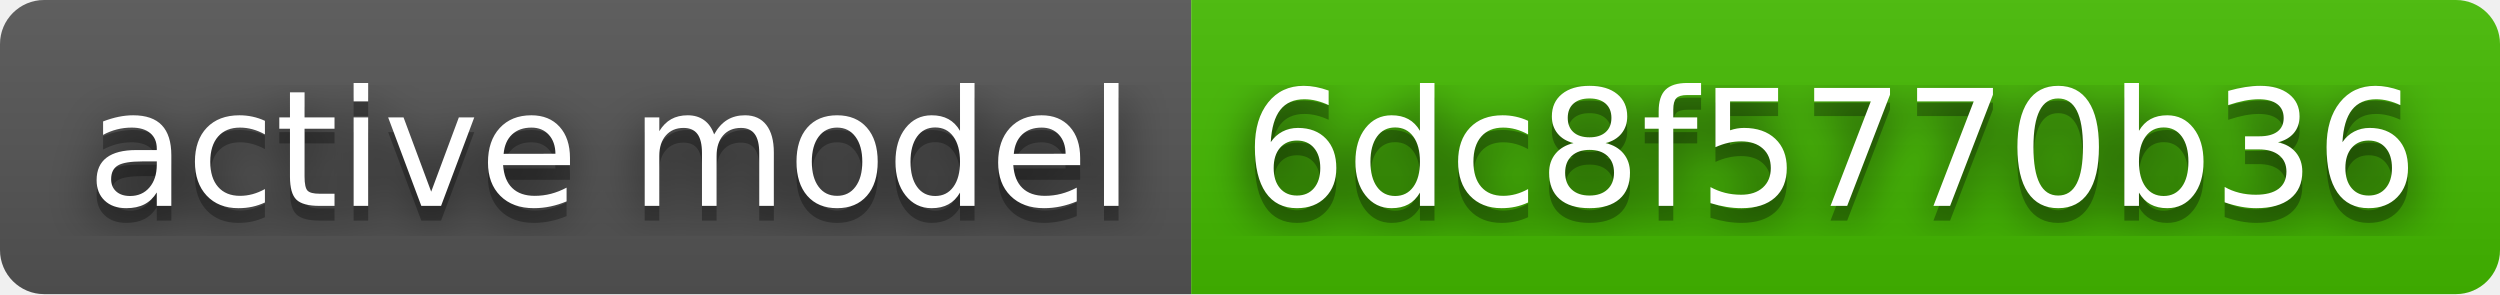
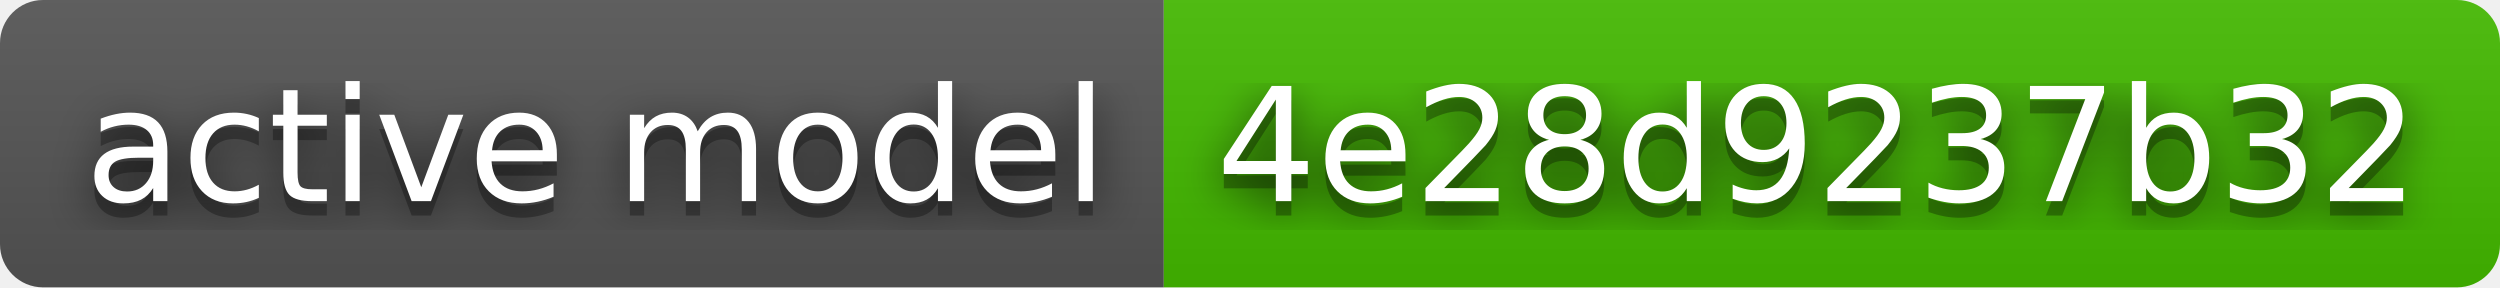
- <svg xmlns="http://www.w3.org/2000/svg" width="170" height="20" role="img" aria-label="active model: 6dc8f5770b36">
+ <svg xmlns="http://www.w3.org/2000/svg" width="174" height="20" role="img" aria-label="active model: 4e28d9237b32">
  <filter id="blur">
    <feGaussianBlur stdDeviation="16" />
  </filter>
  <linearGradient id="s" x2="0" y2="100%">
    <stop offset="0" stop-color="#bbb" stop-opacity=".1" />
    <stop offset="1" stop-opacity=".1" />
  </linearGradient>
  <clipPath id="r">
-     <rect width="170" height="20" rx="3" />
+     <rect width="174" height="20" rx="3" />
  </clipPath>
  <g clip-path="url(#r)">
    <rect width="81" height="20" fill="#555" />
-     <rect x="81" width="89" height="20" fill="#4b0" />
-     <rect width="170" height="20" fill="url(#s)" />
+     <rect x="81" width="93" height="20" fill="#4b0" />
+     <rect width="174" height="20" fill="url(#s)" />
  </g>
  <g fill="#fff" text-anchor="middle" font-family="Verdana,Geneva,DejaVu Sans,sans-serif" text-rendering="geometricPrecision" font-size="110">
    <g transform="scale(.1)">
      <g aria-hidden="true" fill="#010101">
        <text x="415" y="150" fill-opacity=".8" filter="url(#blur)" textLength="710">active model</text>
        <text x="415" y="150" fill-opacity=".3" textLength="710">active model</text>
      </g>
      <text x="415" y="140" textLength="710">active model</text>
    </g>
    <g transform="scale(.1)">
      <g aria-hidden="true" fill="#010101">
-         <text x="1245" y="150" fill-opacity=".8" filter="url(#blur)" textLength="790">6dc8f5770b36</text>
-         <text x="1245" y="150" fill-opacity=".3" textLength="790">6dc8f5770b36</text>
+         <text x="1265" y="150" fill-opacity=".8" filter="url(#blur)" textLength="830">4e28d9237b32</text>
+         <text x="1265" y="150" fill-opacity=".3" textLength="830">4e28d9237b32</text>
      </g>
-       <text x="1245" y="140" textLength="790">6dc8f5770b36</text>
+       <text x="1265" y="140" textLength="830">4e28d9237b32</text>
    </g>
  </g>
</svg>
